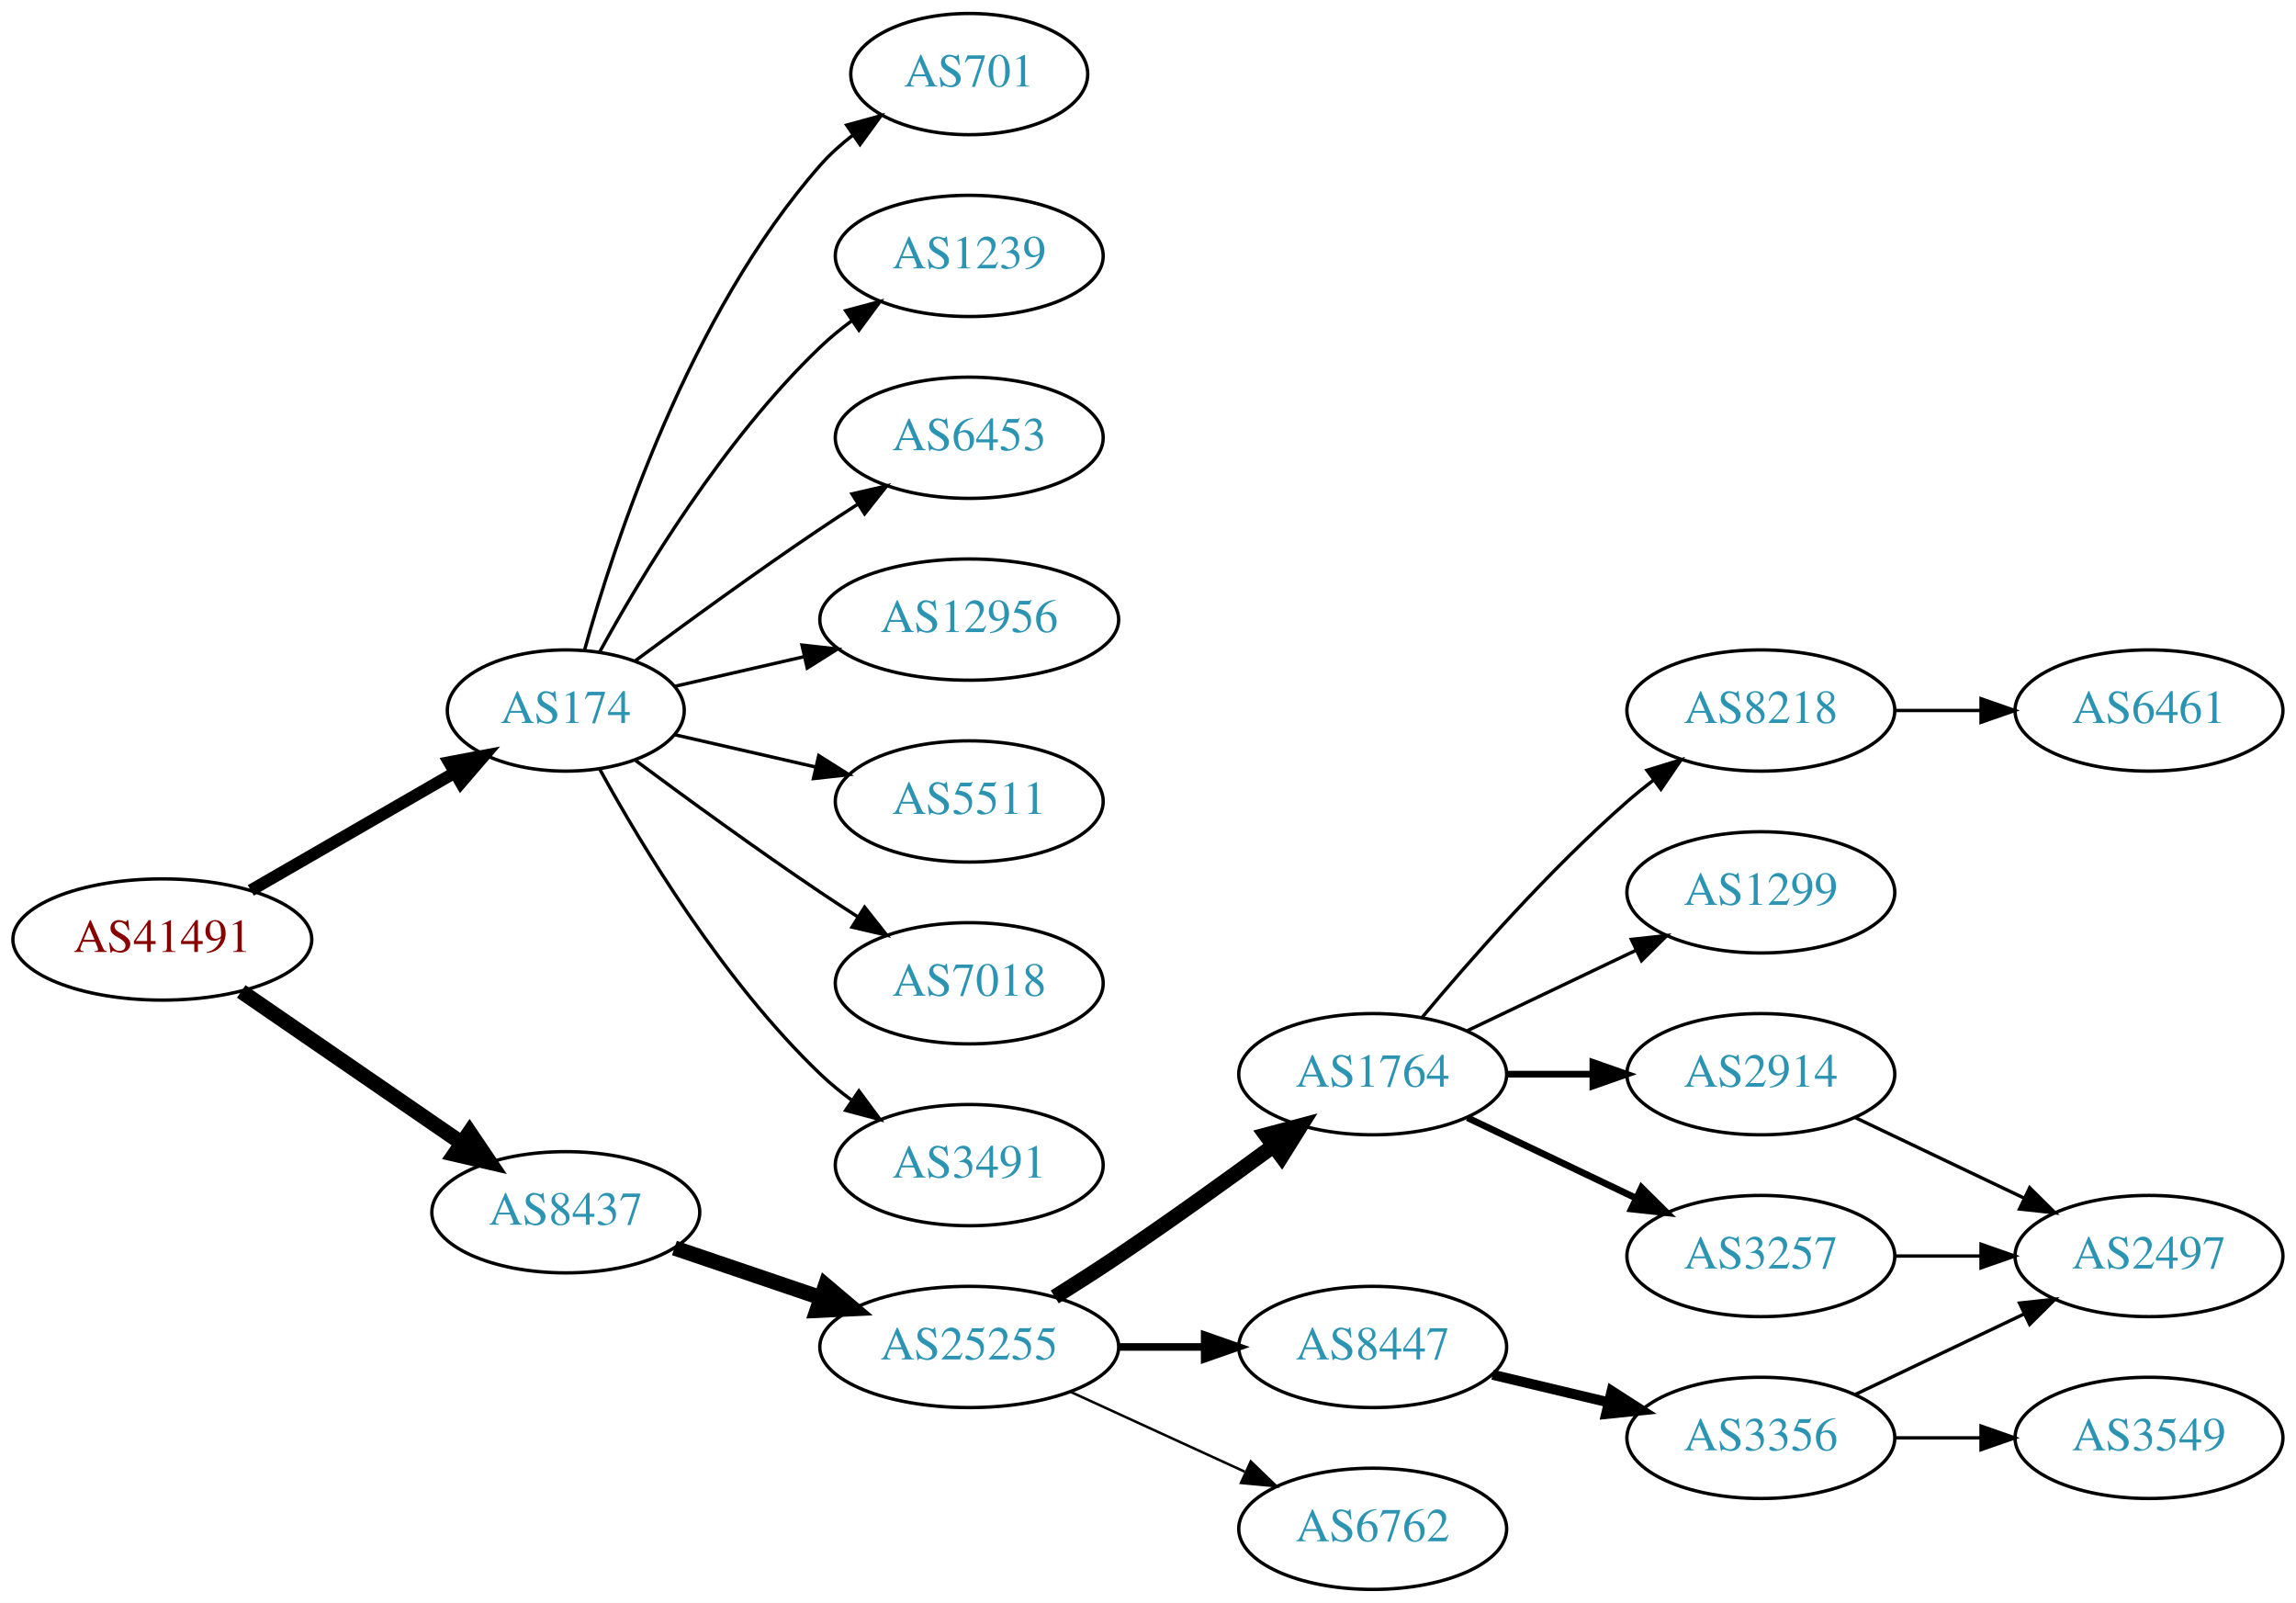
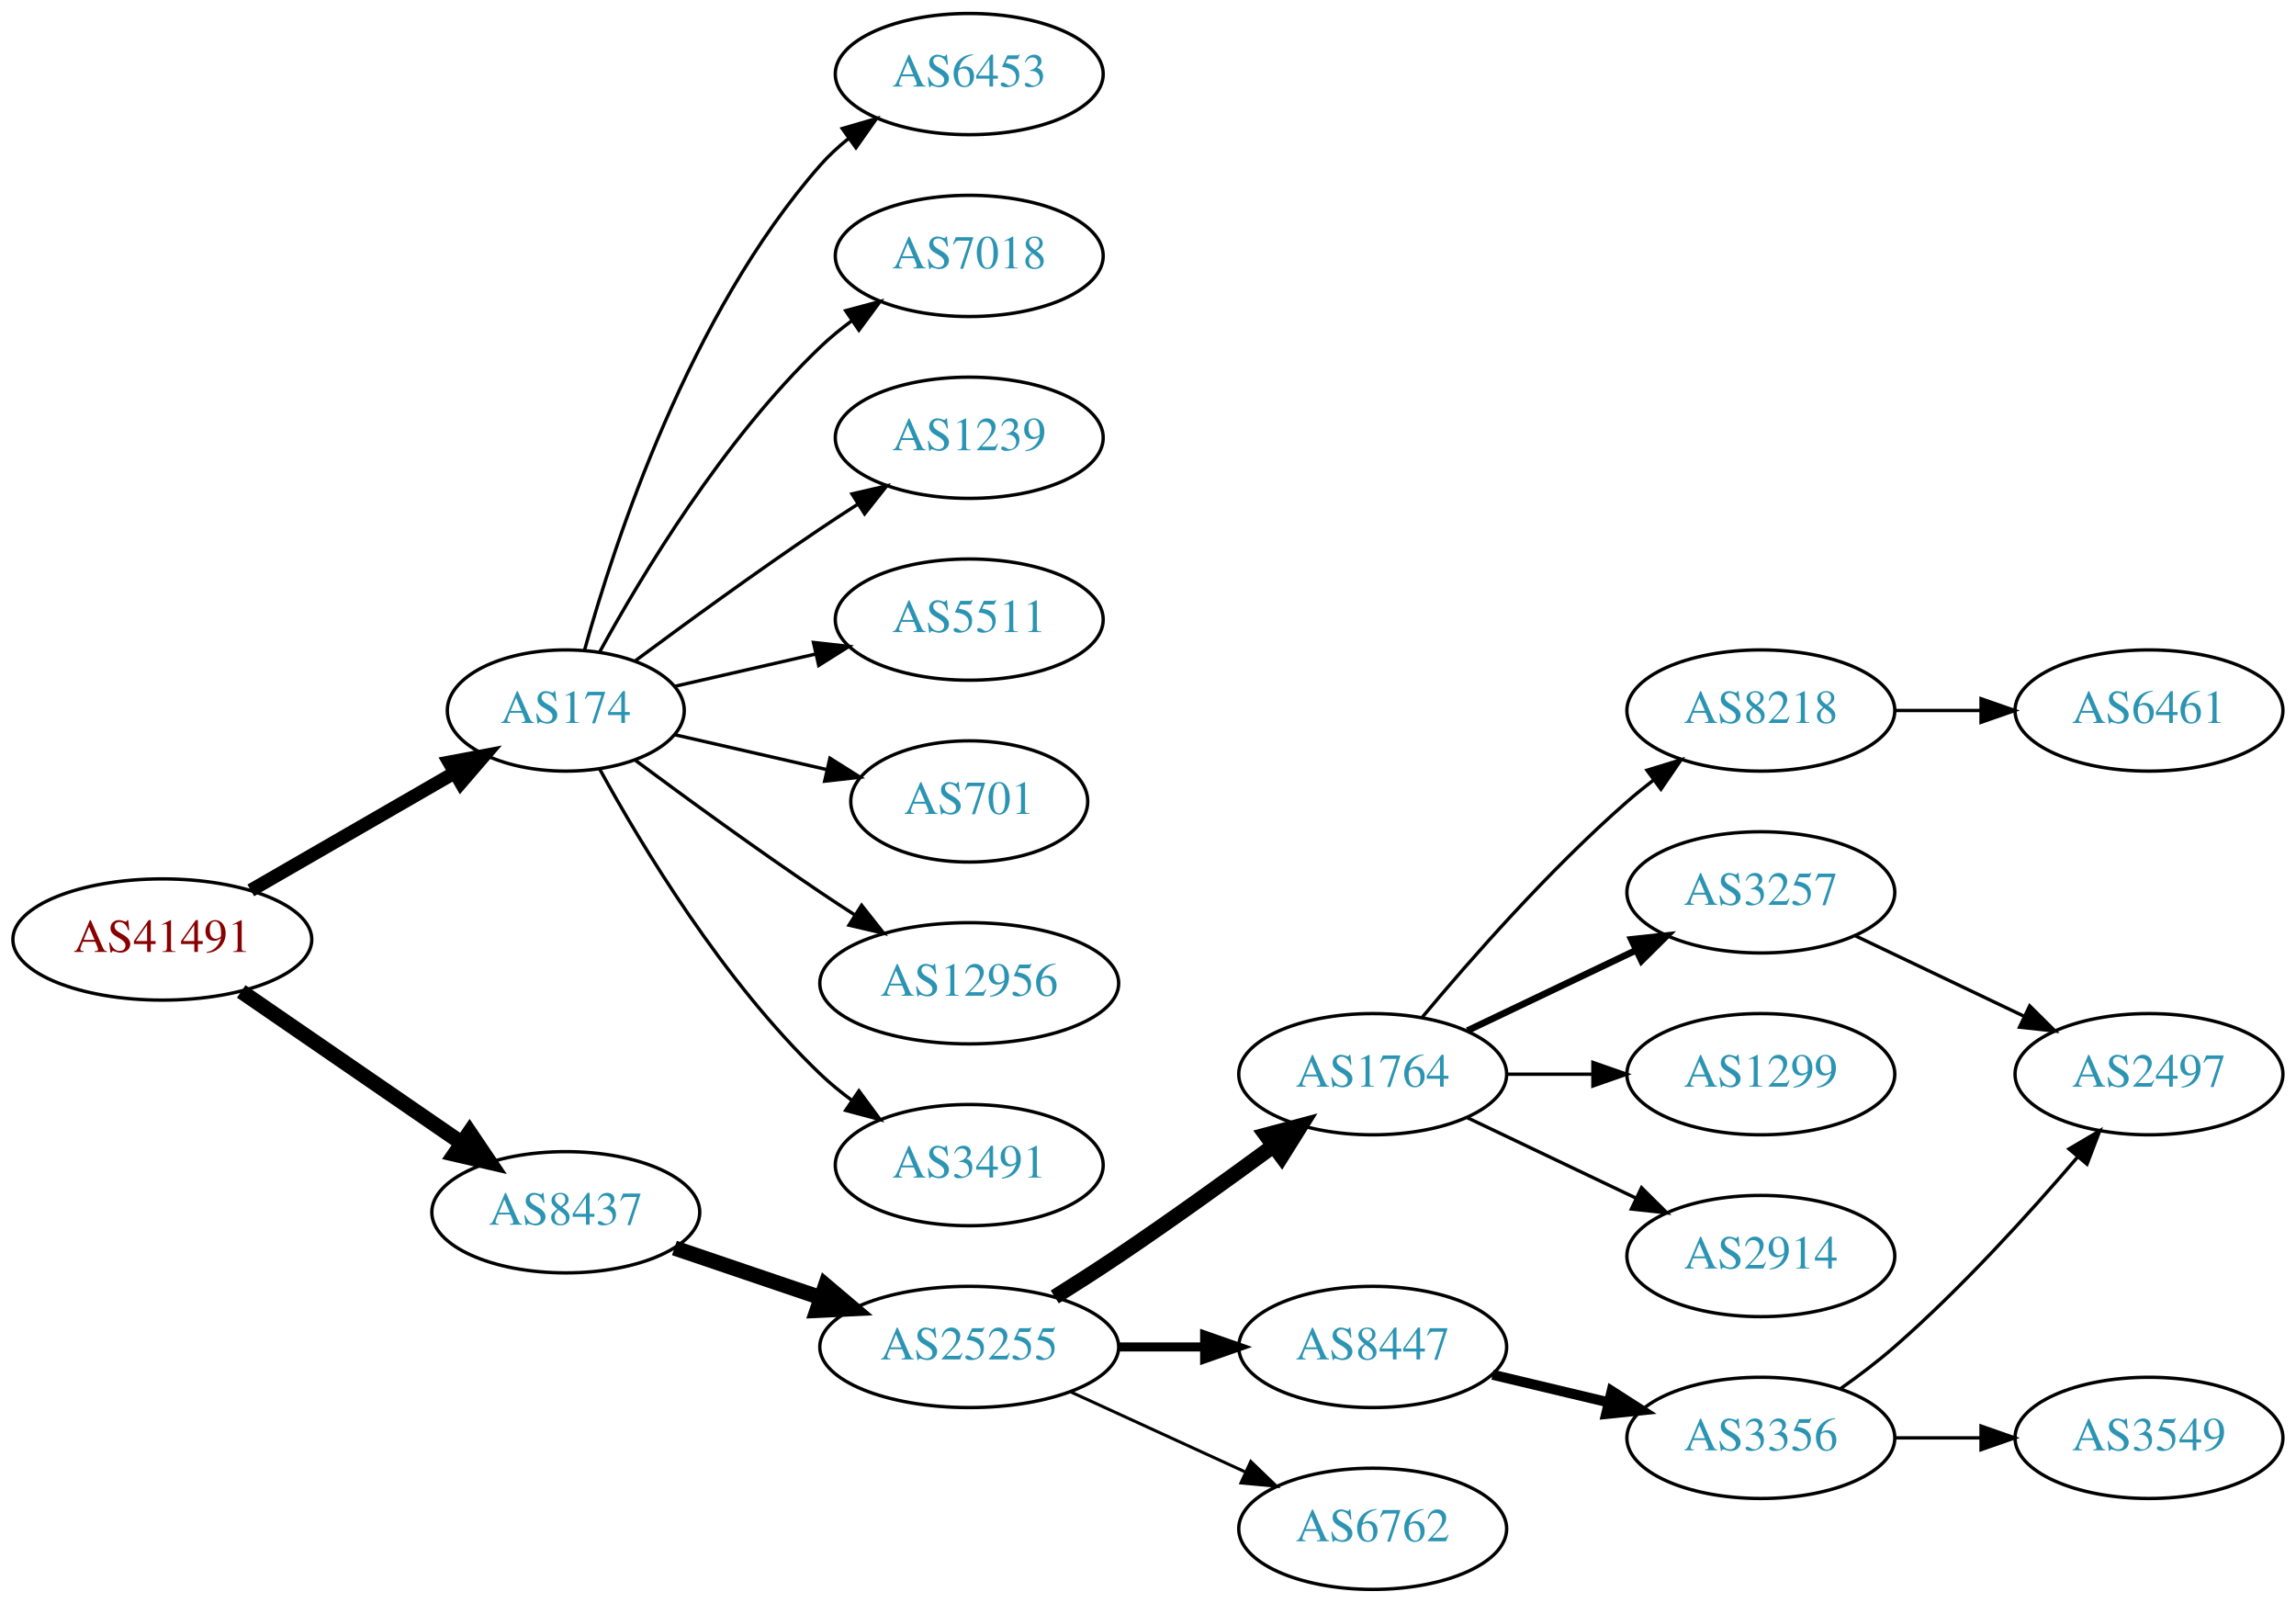
<svg xmlns="http://www.w3.org/2000/svg" xmlns:xlink="http://www.w3.org/1999/xlink" width="682pt" height="476pt" viewBox="0.00 0.00 681.96 476.00">
  <g id="graph0" class="graph" transform="scale(1 1) rotate(0) translate(4 472)">
    <polygon fill="white" stroke="none" points="-4,4 -4,-472 677.956,-472 677.956,4 -4,4" />
    <g id="node1" class="node">
      <g id="a_node1">
        <a xlink:href="/asn/41491" xlink:title="AS41491 ~ Stadtwerke Kapfenberg [AT]">
          <ellipse fill="#ffffff" stroke="black" cx="44.196" cy="-193" rx="44.393" ry="18" />
          <text text-anchor="middle" x="44.196" y="-189.3" font-family="Times,serif" font-size="14.00" fill="#880000">AS41491</text>
        </a>
      </g>
    </g>
    <g id="node2" class="node">
      <g id="a_node2">
        <a xlink:href="/asn/174" xlink:title="AS174 ~ Cogent Communications [US]">
          <ellipse fill="#ffffff" stroke="black" cx="164.039" cy="-261" rx="35.194" ry="18" />
          <text text-anchor="middle" x="164.039" y="-257.3" font-family="Times,serif" font-size="14.00" fill="#2c94b3">AS174</text>
        </a>
      </g>
    </g>
    <g id="edge1" class="edge">
-       <path fill="none" stroke="black" stroke-width="3.6" d="M70.476,-207.588C88.144,-217.783 111.881,-231.48 130.894,-242.451" />
-       <polygon fill="black" stroke="black" stroke-width="3.6" points="129.39,-245.624 139.801,-247.591 132.889,-239.561 129.39,-245.624" />
+       <path fill="none" stroke="black" stroke-width="4" d="M70.476,-207.588C88.144,-217.783 111.881,-231.48 130.894,-242.451" />
+       <polygon fill="black" stroke="black" stroke-width="4" points="129.39,-245.624 139.801,-247.591 132.889,-239.561 129.39,-245.624" />
    </g>
    <g id="node3" class="node">
      <g id="a_node3">
        <a xlink:href="/asn/8437" xlink:title="AS8437 ~ Hutchison Drei Austria GmbH [AT]">
          <ellipse fill="#ffffff" stroke="black" cx="164.039" cy="-112" rx="39.794" ry="18" />
          <text text-anchor="middle" x="164.039" y="-108.3" font-family="Times,serif" font-size="14.00" fill="#2c94b3">AS8437</text>
        </a>
      </g>
    </g>
    <g id="edge2" class="edge">
      <path fill="none" stroke="black" stroke-width="4.5" d="M67.639,-177.574C86.22,-164.802 112.781,-146.545 133.161,-132.537" />
      <polygon fill="black" stroke="black" stroke-width="4.5" points="135.464,-135.731 141.475,-126.822 131.003,-129.242 135.464,-135.731" />
    </g>
    <g id="node4" class="node">
      <g id="a_node4">
        <a xlink:href="/asn/6453" xlink:title="AS6453 ~ TATA COMMUNICATIONS (AMERICA) INC [US]">
+           <ellipse fill="#ffffff" stroke="black" cx="283.881" cy="-450" rx="39.794" ry="18" />
+           <text text-anchor="middle" x="283.881" y="-446.3" font-family="Times,serif" font-size="14.00" fill="#2c94b3">AS6453</text>
+         </a>
+       </g>
+     </g>
+     <g id="edge3" class="edge">
+       <path fill="none" stroke="black" d="M169.612,-278.946C178.517,-310.995 200.801,-378.842 239.685,-423 242.169,-425.821 245.019,-428.449 248.044,-430.871" />
+       <polygon fill="black" stroke="black" points="246.162,-433.828 256.334,-436.791 250.23,-428.131 246.162,-433.828" />
+     </g>
+     <g id="node5" class="node">
+       <g id="a_node5">
+         <a xlink:href="/asn/7018" xlink:title="AS7018 ~ ATT-INTERNET4 [US]">
+           <ellipse fill="#ffffff" stroke="black" cx="283.881" cy="-396" rx="39.794" ry="18" />
+           <text text-anchor="middle" x="283.881" y="-392.3" font-family="Times,serif" font-size="14.00" fill="#2c94b3">AS7018</text>
+         </a>
+       </g>
+     </g>
+     <g id="edge4" class="edge">
+       <path fill="none" stroke="black" d="M174.065,-278.321C186.548,-301.1 210.837,-341.453 239.685,-369 242.553,-371.739 245.742,-374.347 249.051,-376.785" />
+       <polygon fill="black" stroke="black" points="247.175,-379.742 257.411,-382.477 251.114,-373.956 247.175,-379.742" />
+     </g>
+     <g id="node6" class="node">
+       <g id="a_node6">
+         <a xlink:href="/asn/1239" xlink:title="AS1239 ~ Sprint [US]">
          <ellipse fill="#ffffff" stroke="black" cx="283.881" cy="-342" rx="39.794" ry="18" />
-           <text text-anchor="middle" x="283.881" y="-338.3" font-family="Times,serif" font-size="14.00" fill="#2c94b3">AS6453</text>
-         </a>
-       </g>
-     </g>
-     <g id="edge3" class="edge">
+           <text text-anchor="middle" x="283.881" y="-338.3" font-family="Times,serif" font-size="14.00" fill="#2c94b3">AS1239</text>
+         </a>
+       </g>
+     </g>
+     <g id="edge5" class="edge">
      <path fill="none" stroke="black" d="M184.74,-275.81C199.642,-286.875 220.71,-302.228 239.685,-315 243.234,-317.389 246.984,-319.839 250.733,-322.242" />
      <polygon fill="black" stroke="black" points="249.059,-325.325 259.381,-327.712 252.801,-319.409 249.059,-325.325" />
    </g>
-     <g id="node5" class="node">
-       <g id="a_node5">
-         <a xlink:href="/asn/12956" xlink:title="AS12956 ~ TELXIUS [ES]">
-           <ellipse fill="#ffffff" stroke="black" cx="283.881" cy="-288" rx="44.393" ry="18" />
-           <text text-anchor="middle" x="283.881" y="-284.3" font-family="Times,serif" font-size="14.00" fill="#2c94b3">AS12956</text>
-         </a>
-       </g>
-     </g>
-     <g id="edge4" class="edge">
-       <path fill="none" stroke="black" d="M196.309,-268.165C208.154,-270.879 221.928,-274.034 234.957,-277.02" />
-       <polygon fill="black" stroke="black" points="234.203,-280.437 244.732,-279.259 235.766,-273.614 234.203,-280.437" />
-     </g>
-     <g id="node6" class="node">
-       <g id="a_node6">
-         <a xlink:href="/asn/5511" xlink:title="AS5511 ~ Orange S.A. [FR]">
-           <ellipse fill="#ffffff" stroke="black" cx="283.881" cy="-234" rx="39.794" ry="18" />
-           <text text-anchor="middle" x="283.881" y="-230.3" font-family="Times,serif" font-size="14.00" fill="#2c94b3">AS5511</text>
-         </a>
-       </g>
-     </g>
-     <g id="edge5" class="edge">
-       <path fill="none" stroke="black" d="M196.309,-253.835C209.148,-250.894 224.253,-247.433 238.22,-244.233" />
-       <polygon fill="black" stroke="black" points="239.175,-247.605 248.141,-241.96 237.612,-240.781 239.175,-247.605" />
-     </g>
    <g id="node7" class="node">
      <g id="a_node7">
-         <a xlink:href="/asn/7018" xlink:title="AS7018 ~ AT&amp;T Services, Inc. [US]">
-           <ellipse fill="#ffffff" stroke="black" cx="283.881" cy="-180" rx="39.794" ry="18" />
-           <text text-anchor="middle" x="283.881" y="-176.3" font-family="Times,serif" font-size="14.00" fill="#2c94b3">AS7018</text>
+         <a xlink:href="/asn/5511" xlink:title="AS5511 ~ Orange S.A. [FR]">
+           <ellipse fill="#ffffff" stroke="black" cx="283.881" cy="-288" rx="39.794" ry="18" />
+           <text text-anchor="middle" x="283.881" y="-284.3" font-family="Times,serif" font-size="14.00" fill="#2c94b3">AS5511</text>
        </a>
      </g>
    </g>
    <g id="edge6" class="edge">
-       <path fill="none" stroke="black" d="M184.74,-246.19C199.642,-235.125 220.71,-219.772 239.685,-207 243.234,-204.611 246.984,-202.161 250.733,-199.758" />
-       <polygon fill="black" stroke="black" points="252.801,-202.591 259.381,-194.288 249.059,-196.675 252.801,-202.591" />
+       <path fill="none" stroke="black" d="M196.309,-268.165C209.148,-271.106 224.253,-274.567 238.22,-277.767" />
+       <polygon fill="black" stroke="black" points="237.612,-281.219 248.141,-280.04 239.175,-274.395 237.612,-281.219" />
    </g>
    <g id="node8" class="node">
      <g id="a_node8">
+         <a xlink:href="/asn/701" xlink:title="AS701 ~ UUNET [US]">
+           <ellipse fill="#ffffff" stroke="black" cx="283.881" cy="-234" rx="35.194" ry="18" />
+           <text text-anchor="middle" x="283.881" y="-230.3" font-family="Times,serif" font-size="14.00" fill="#2c94b3">AS701</text>
+         </a>
+       </g>
+     </g>
+     <g id="edge7" class="edge">
+       <path fill="none" stroke="black" d="M196.309,-253.835C210.159,-250.662 226.646,-246.885 241.497,-243.482" />
+       <polygon fill="black" stroke="black" points="242.499,-246.843 251.465,-241.198 240.936,-240.02 242.499,-246.843" />
+     </g>
+     <g id="node9" class="node">
+       <g id="a_node9">
+         <a xlink:href="/asn/12956" xlink:title="AS12956 ~ TELXIUS [ES]">
+           <ellipse fill="#ffffff" stroke="black" cx="283.881" cy="-180" rx="44.393" ry="18" />
+           <text text-anchor="middle" x="283.881" y="-176.3" font-family="Times,serif" font-size="14.00" fill="#2c94b3">AS12956</text>
+         </a>
+       </g>
+     </g>
+     <g id="edge8" class="edge">
+       <path fill="none" stroke="black" d="M184.74,-246.19C199.642,-235.125 220.71,-219.772 239.685,-207 242.975,-204.785 246.438,-202.518 249.912,-200.285" />
+       <polygon fill="black" stroke="black" points="251.909,-203.163 258.479,-194.852 248.16,-197.252 251.909,-203.163" />
+     </g>
+     <g id="node10" class="node">
+       <g id="a_node10">
        <a xlink:href="/asn/3491" xlink:title="AS3491 ~ PCCW Global, Inc. [US]">
          <ellipse fill="#ffffff" stroke="black" cx="283.881" cy="-126" rx="39.794" ry="18" />
          <text text-anchor="middle" x="283.881" y="-122.3" font-family="Times,serif" font-size="14.00" fill="#2c94b3">AS3491</text>
        </a>
      </g>
    </g>
-     <g id="edge7" class="edge">
+     <g id="edge9" class="edge">
      <path fill="none" stroke="black" d="M174.065,-243.679C186.548,-220.9 210.837,-180.547 239.685,-153 242.553,-150.261 245.742,-147.653 249.051,-145.215" />
      <polygon fill="black" stroke="black" points="251.114,-148.044 257.411,-139.523 247.175,-142.258 251.114,-148.044" />
-     </g>
-     <g id="node9" class="node">
-       <g id="a_node9">
-         <a xlink:href="/asn/701" xlink:title="AS701 ~ UUNET [US]">
-           <ellipse fill="#ffffff" stroke="black" cx="283.881" cy="-450" rx="35.194" ry="18" />
-           <text text-anchor="middle" x="283.881" y="-446.3" font-family="Times,serif" font-size="14.00" fill="#2c94b3">AS701</text>
-         </a>
-       </g>
-     </g>
-     <g id="edge8" class="edge">
-       <path fill="none" stroke="black" d="M169.612,-278.946C178.517,-310.995 200.801,-378.842 239.685,-423 242.512,-426.211 245.814,-429.172 249.309,-431.864" />
-       <polygon fill="black" stroke="black" points="247.466,-434.845 257.684,-437.645 251.443,-429.084 247.466,-434.845" />
-     </g>
-     <g id="node10" class="node">
-       <g id="a_node10">
-         <a xlink:href="/asn/1239" xlink:title="AS1239 ~ Sprint [US]">
-           <ellipse fill="#ffffff" stroke="black" cx="283.881" cy="-396" rx="39.794" ry="18" />
-           <text text-anchor="middle" x="283.881" y="-392.3" font-family="Times,serif" font-size="14.00" fill="#2c94b3">AS1239</text>
-         </a>
-       </g>
-     </g>
-     <g id="edge9" class="edge">
-       <path fill="none" stroke="black" d="M174.065,-278.321C186.548,-301.1 210.837,-341.453 239.685,-369 242.553,-371.739 245.742,-374.347 249.051,-376.785" />
-       <polygon fill="black" stroke="black" points="247.175,-379.742 257.411,-382.477 251.114,-373.956 247.175,-379.742" />
    </g>
    <g id="node11" class="node">
      <g id="a_node11">
        <a xlink:href="/asn/25255" xlink:title="AS25255 ~ ==&gt; TELE2 AUSTRIA &lt;== [AT]">
          <ellipse fill="#ffffff" stroke="black" cx="283.881" cy="-72" rx="44.393" ry="18" />
          <text text-anchor="middle" x="283.881" y="-68.3" font-family="Times,serif" font-size="14.00" fill="#2c94b3">AS25255</text>
        </a>
      </g>
    </g>
    <g id="edge10" class="edge">
      <path fill="none" stroke="black" stroke-width="4.5" d="M196.309,-101.386C209.605,-96.873 225.331,-91.535 239.707,-86.655" />
      <polygon fill="black" stroke="black" stroke-width="4.5" points="241.194,-90.308 249.398,-83.365 238.663,-82.851 241.194,-90.308" />
    </g>
    <g id="node12" class="node">
      <g id="a_node12">
        <a xlink:href="/asn/1764" xlink:title="AS1764 ~ NEXTLAYER-AS [AT]">
          <ellipse fill="#ffffff" stroke="black" cx="403.724" cy="-153" rx="39.794" ry="18" />
          <text text-anchor="middle" x="403.724" y="-149.3" font-family="Times,serif" font-size="14.00" fill="#2c94b3">AS1764</text>
        </a>
      </g>
    </g>
    <g id="edge11" class="edge">
      <path fill="none" stroke="black" stroke-width="4.5" d="M309.283,-86.852C315.467,-90.725 322.061,-94.951 328.077,-99 343.571,-109.429 360.46,-121.579 374.249,-131.709" />
      <polygon fill="black" stroke="black" stroke-width="4.5" points="372.01,-134.951 382.393,-137.723 376.688,-128.616 372.01,-134.951" />
    </g>
    <g id="node13" class="node">
      <g id="a_node13">
+         <a xlink:href="/asn/8447" xlink:title="AS8447 ~ A1 Telekom Austria AG [AT]">
+           <ellipse fill="#ffffff" stroke="black" cx="403.724" cy="-72" rx="39.794" ry="18" />
+           <text text-anchor="middle" x="403.724" y="-68.3" font-family="Times,serif" font-size="14.00" fill="#2c94b3">AS8447</text>
+         </a>
+       </g>
+     </g>
+     <g id="edge12" class="edge">
+       <path fill="none" stroke="black" stroke-width="2.7" d="M328.092,-72C336.405,-72 345.168,-72 353.65,-72" />
+       <polygon fill="black" stroke="black" stroke-width="2.7" points="353.809,-75.5 363.809,-72 353.809,-68.5 353.809,-75.5" />
+     </g>
+     <g id="node14" class="node">
+       <g id="a_node14">
        <a xlink:href="/asn/6762" xlink:title="AS6762 ~ TELECOM ITALIA SPARKLE S.p.A. [IT]">
          <ellipse fill="#ffffff" stroke="black" cx="403.724" cy="-18" rx="39.794" ry="18" />
          <text text-anchor="middle" x="403.724" y="-14.3" font-family="Times,serif" font-size="14.00" fill="#2c94b3">AS6762</text>
        </a>
      </g>
    </g>
-     <g id="edge12" class="edge">
-       <path fill="none" stroke="black" stroke-width="0.75" d="M314.011,-58.652C329.622,-51.498 349.02,-42.609 365.692,-34.969" />
-       <polygon fill="black" stroke="black" stroke-width="0.75" points="367.511,-37.986 375.144,-30.638 364.595,-31.622 367.511,-37.986" />
-     </g>
-     <g id="node14" class="node">
-       <g id="a_node14">
-         <a xlink:href="/asn/8447" xlink:title="AS8447 ~ A1 Telekom Austria AG [AT]">
-           <ellipse fill="#ffffff" stroke="black" cx="403.724" cy="-72" rx="39.794" ry="18" />
-           <text text-anchor="middle" x="403.724" y="-68.3" font-family="Times,serif" font-size="14.00" fill="#2c94b3">AS8447</text>
-         </a>
-       </g>
-     </g>
    <g id="edge13" class="edge">
-       <path fill="none" stroke="black" stroke-width="2.25" d="M328.092,-72C336.405,-72 345.168,-72 353.65,-72" />
-       <polygon fill="black" stroke="black" stroke-width="2.25" points="353.809,-75.5 363.809,-72 353.809,-68.5 353.809,-75.5" />
+       <path fill="none" stroke="black" stroke-width="0.9" d="M314.011,-58.652C329.622,-51.498 349.02,-42.609 365.692,-34.969" />
+       <polygon fill="black" stroke="black" stroke-width="0.9" points="367.511,-37.986 375.144,-30.638 364.595,-31.622 367.511,-37.986" />
    </g>
    <g id="node15" class="node">
      <g id="a_node15">
-         <a xlink:href="/asn/3257" xlink:title="AS3257 ~ GTT [DE]">
-           <ellipse fill="#ffffff" stroke="black" cx="519.017" cy="-99" rx="39.794" ry="18" />
-           <text text-anchor="middle" x="519.017" y="-95.3" font-family="Times,serif" font-size="14.00" fill="#2c94b3">AS3257</text>
-         </a>
-       </g>
-     </g>
-     <g id="edge14" class="edge">
-       <path fill="none" stroke="black" stroke-width="2" d="M431.86,-140.066C446.854,-132.919 465.675,-123.948 481.898,-116.215" />
-       <polygon fill="black" stroke="black" stroke-width="2" points="483.581,-119.291 491.102,-111.829 480.569,-112.972 483.581,-119.291" />
-     </g>
-     <g id="node16" class="node">
-       <g id="a_node16">
        <a xlink:href="/asn/8218" xlink:title="AS8218 ~ legacy Neotelecoms [FR]">
          <ellipse fill="#ffffff" stroke="black" cx="519.017" cy="-261" rx="39.794" ry="18" />
          <text text-anchor="middle" x="519.017" y="-257.3" font-family="Times,serif" font-size="14.00" fill="#2c94b3">AS8218</text>
        </a>
      </g>
    </g>
-     <g id="edge15" class="edge">
+     <g id="edge14" class="edge">
      <path fill="none" stroke="black" d="M418.354,-169.817C432.636,-186.929 456.183,-213.745 479.37,-234 481.836,-236.154 484.475,-238.294 487.172,-240.372" />
      <polygon fill="black" stroke="black" points="485.197,-243.264 495.326,-246.37 489.345,-237.625 485.197,-243.264" />
    </g>
+     <g id="node16" class="node">
+       <g id="a_node16">
+         <a xlink:href="/asn/3257" xlink:title="AS3257 ~ GTT [DE]">
+           <ellipse fill="#ffffff" stroke="black" cx="519.017" cy="-207" rx="39.794" ry="18" />
+           <text text-anchor="middle" x="519.017" y="-203.3" font-family="Times,serif" font-size="14.00" fill="#2c94b3">AS3257</text>
+         </a>
+       </g>
+     </g>
+     <g id="edge15" class="edge">
+       <path fill="none" stroke="black" stroke-width="2" d="M431.86,-165.934C446.854,-173.081 465.675,-182.052 481.898,-189.785" />
+       <polygon fill="black" stroke="black" stroke-width="2" points="480.569,-193.028 491.102,-194.171 483.581,-186.709 480.569,-193.028" />
+     </g>
    <g id="node17" class="node">
      <g id="a_node17">
-         <a xlink:href="/asn/2914" xlink:title="AS2914 ~ NTT America, Inc. [US]">
+         <a xlink:href="/asn/1299" xlink:title="AS1299 ~ Telia Carrier [EU]">
          <ellipse fill="#ffffff" stroke="black" cx="519.017" cy="-153" rx="39.794" ry="18" />
-           <text text-anchor="middle" x="519.017" y="-149.3" font-family="Times,serif" font-size="14.00" fill="#2c94b3">AS2914</text>
+           <text text-anchor="middle" x="519.017" y="-149.3" font-family="Times,serif" font-size="14.00" fill="#2c94b3">AS1299</text>
        </a>
      </g>
    </g>
    <g id="edge16" class="edge">
-       <path fill="none" stroke="black" stroke-width="2" d="M443.396,-153C451.599,-153 460.363,-153 468.895,-153" />
-       <polygon fill="black" stroke="black" stroke-width="2" points="469.134,-156.5 479.134,-153 469.134,-149.5 469.134,-156.5" />
+       <path fill="none" stroke="black" d="M443.396,-153C451.599,-153 460.363,-153 468.895,-153" />
+       <polygon fill="black" stroke="black" points="469.134,-156.5 479.134,-153 469.134,-149.5 469.134,-156.5" />
    </g>
    <g id="node18" class="node">
      <g id="a_node18">
-         <a xlink:href="/asn/1299" xlink:title="AS1299 ~ Telia Carrier [EU]">
-           <ellipse fill="#ffffff" stroke="black" cx="519.017" cy="-207" rx="39.794" ry="18" />
-           <text text-anchor="middle" x="519.017" y="-203.3" font-family="Times,serif" font-size="14.00" fill="#2c94b3">AS1299</text>
+         <a xlink:href="/asn/2914" xlink:title="AS2914 ~ NTT America, Inc. [US]">
+           <ellipse fill="#ffffff" stroke="black" cx="519.017" cy="-99" rx="39.794" ry="18" />
+           <text text-anchor="middle" x="519.017" y="-95.3" font-family="Times,serif" font-size="14.00" fill="#2c94b3">AS2914</text>
        </a>
      </g>
    </g>
    <g id="edge17" class="edge">
-       <path fill="none" stroke="black" d="M431.86,-165.934C446.854,-173.081 465.675,-182.052 481.898,-189.785" />
-       <polygon fill="black" stroke="black" points="480.569,-193.028 491.102,-194.171 483.581,-186.709 480.569,-193.028" />
-     </g>
-     <g id="node21" class="node">
-       <g id="a_node21">
+       <path fill="none" stroke="black" d="M431.86,-140.066C446.854,-132.919 465.675,-123.948 481.898,-116.215" />
+       <polygon fill="black" stroke="black" points="483.581,-119.291 491.102,-111.829 480.569,-112.972 483.581,-119.291" />
+     </g>
+     <g id="node20" class="node">
+       <g id="a_node20">
        <a xlink:href="/asn/3356" xlink:title="AS3356 ~ Level 3 Parent, LLC [US]">
          <ellipse fill="#ffffff" stroke="black" cx="519.017" cy="-45" rx="39.794" ry="18" />
          <text text-anchor="middle" x="519.017" y="-41.3" font-family="Times,serif" font-size="14.00" fill="#2c94b3">AS3356</text>
        </a>
      </g>
    </g>
-     <g id="edge20" class="edge">
+     <g id="edge19" class="edge">
      <path fill="none" stroke="black" stroke-width="3" d="M439.331,-63.752C450.202,-61.162 462.357,-58.265 473.799,-55.538" />
      <polygon fill="black" stroke="black" stroke-width="3" points="474.705,-58.92 483.621,-53.197 473.082,-52.111 474.705,-58.92" />
-     </g>
-     <g id="node20" class="node">
-       <g id="a_node20">
-         <a xlink:href="/asn/2497" xlink:title="AS2497 ~ Internet Initiative Japan Inc. [JP]">
-           <ellipse fill="#ffffff" stroke="black" cx="634.31" cy="-99" rx="39.794" ry="18" />
-           <text text-anchor="middle" x="634.31" y="-95.3" font-family="Times,serif" font-size="14.00" fill="#2c94b3">AS2497</text>
-         </a>
-       </g>
-     </g>
-     <g id="edge23" class="edge">
-       <path fill="none" stroke="black" d="M558.689,-99C566.892,-99 575.656,-99 584.188,-99" />
-       <polygon fill="black" stroke="black" points="584.427,-102.5 594.427,-99 584.427,-95.5 584.427,-102.5" />
    </g>
    <g id="node19" class="node">
      <g id="a_node19">
        <a xlink:href="/asn/6461" xlink:title="AS6461 ~ Zayo Bandwidth [US]">
          <ellipse fill="#ffffff" stroke="black" cx="634.31" cy="-261" rx="39.794" ry="18" />
          <text text-anchor="middle" x="634.31" y="-257.3" font-family="Times,serif" font-size="14.00" fill="#2c94b3">AS6461</text>
        </a>
      </g>
    </g>
    <g id="edge18" class="edge">
      <path fill="none" stroke="black" d="M558.689,-261C566.892,-261 575.656,-261 584.188,-261" />
      <polygon fill="black" stroke="black" points="584.427,-264.5 594.427,-261 584.427,-257.5 584.427,-264.5" />
    </g>
-     <g id="edge19" class="edge">
-       <path fill="none" stroke="black" d="M547.153,-140.066C562.147,-132.919 580.968,-123.948 597.191,-116.215" />
-       <polygon fill="black" stroke="black" points="598.874,-119.291 606.395,-111.829 595.862,-112.972 598.874,-119.291" />
-     </g>
-     <g id="edge22" class="edge">
-       <path fill="none" stroke="black" d="M547.153,-57.934C562.147,-65.081 580.968,-74.052 597.191,-81.785" />
-       <polygon fill="black" stroke="black" points="595.862,-85.028 606.395,-86.171 598.874,-78.709 595.862,-85.028" />
-     </g>
    <g id="node22" class="node">
      <g id="a_node22">
+         <a xlink:href="/asn/2497" xlink:title="AS2497 ~ Internet Initiative Japan Inc. [JP]">
+           <ellipse fill="#ffffff" stroke="black" cx="634.31" cy="-153" rx="39.794" ry="18" />
+           <text text-anchor="middle" x="634.31" y="-149.3" font-family="Times,serif" font-size="14.00" fill="#2c94b3">AS2497</text>
+         </a>
+       </g>
+     </g>
+     <g id="edge22" class="edge">
+       <path fill="none" stroke="black" d="M547.153,-194.066C562.147,-186.919 580.968,-177.948 597.191,-170.215" />
+       <polygon fill="black" stroke="black" points="598.874,-173.291 606.395,-165.829 595.862,-166.972 598.874,-173.291" />
+     </g>
+     <g id="node21" class="node">
+       <g id="a_node21">
        <a xlink:href="/asn/3549" xlink:title="AS3549 ~ Level 3 Parent, LLC [US]">
          <ellipse fill="#ffffff" stroke="black" cx="634.31" cy="-45" rx="39.794" ry="18" />
          <text text-anchor="middle" x="634.31" y="-41.3" font-family="Times,serif" font-size="14.00" fill="#2c94b3">AS3549</text>
        </a>
      </g>
    </g>
-     <g id="edge21" class="edge">
+     <g id="edge20" class="edge">
      <path fill="none" stroke="black" d="M558.689,-45C566.892,-45 575.656,-45 584.188,-45" />
      <polygon fill="black" stroke="black" points="584.427,-48.5 594.427,-45 584.427,-41.5 584.427,-48.5" />
    </g>
+     <g id="edge21" class="edge">
+       <path fill="none" stroke="black" d="M542.707,-59.63C548.109,-63.44 553.732,-67.692 558.663,-72 578.59,-89.407 598.782,-111.658 613.131,-128.433" />
+       <polygon fill="black" stroke="black" points="610.552,-130.804 619.68,-136.183 615.899,-126.286 610.552,-130.804" />
+     </g>
  </g>
</svg>
